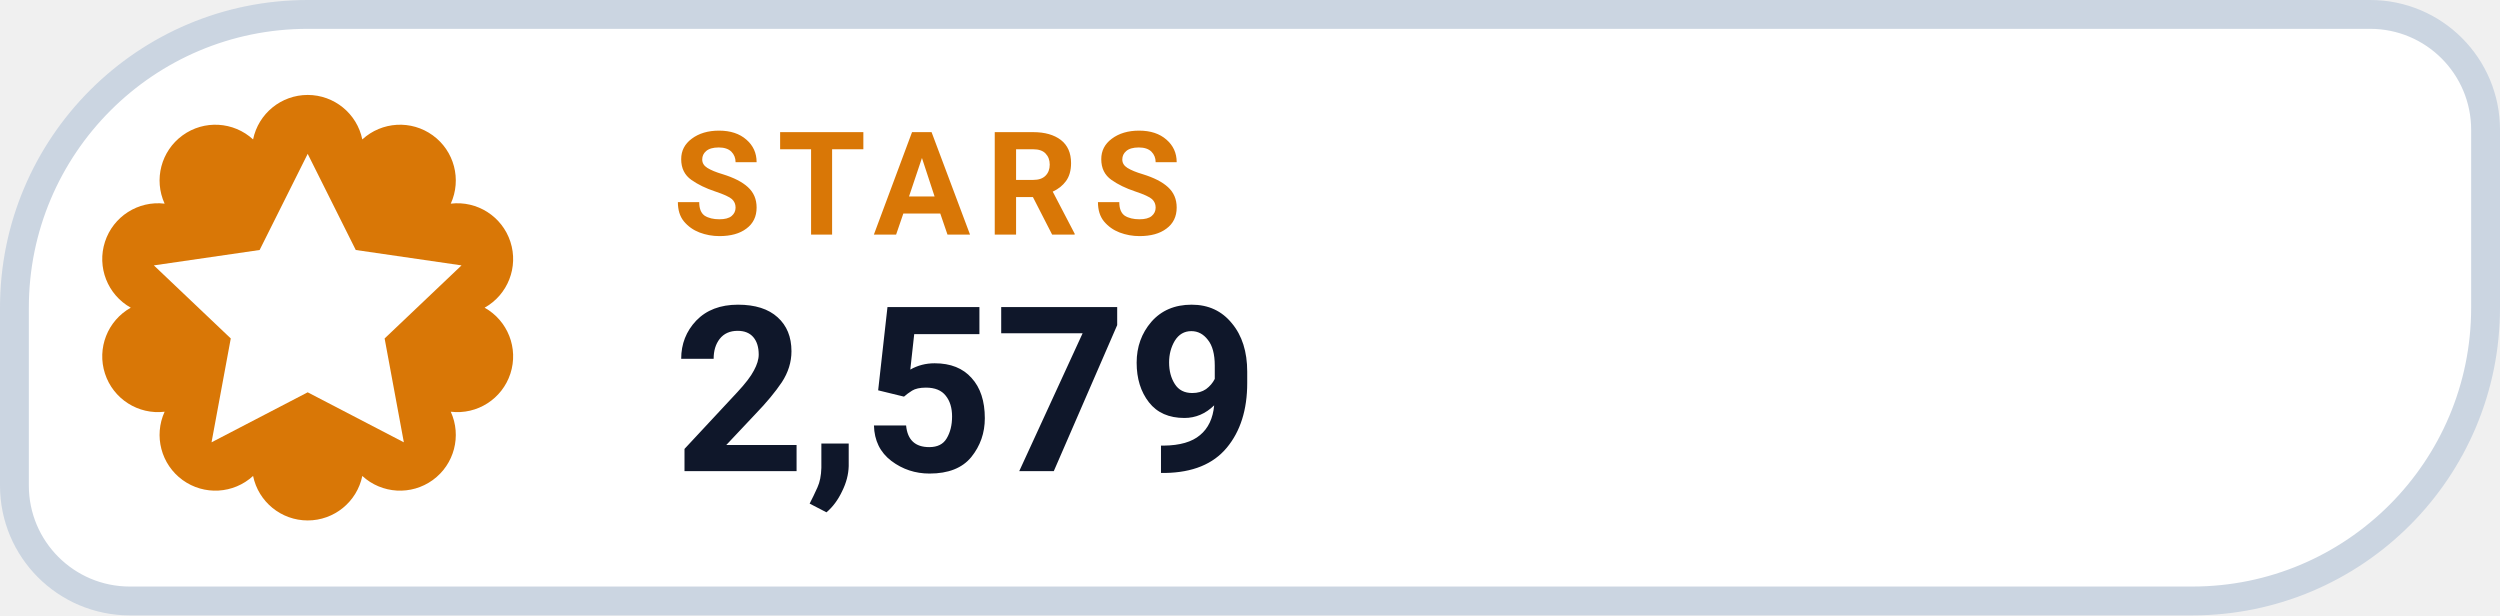
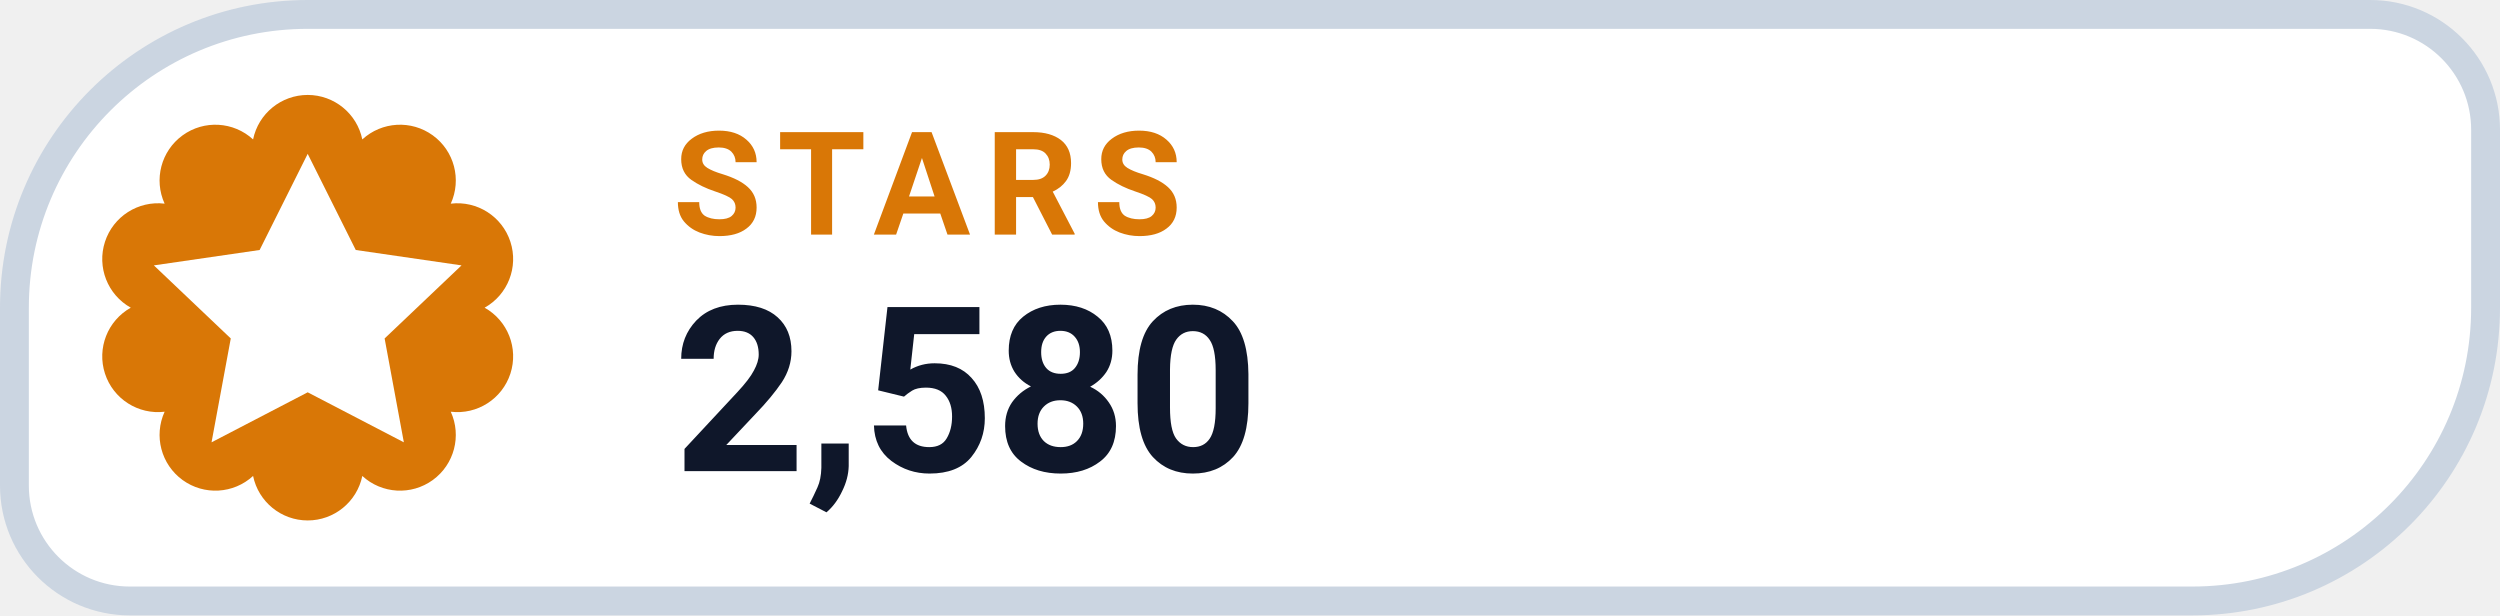
- <svg xmlns="http://www.w3.org/2000/svg" width="130" height="32" viewBox="0 0 130 32" role="img" aria-label="STARS 2,579">
+ <svg xmlns="http://www.w3.org/2000/svg" width="130" height="32" viewBox="0 0 130 32" role="img" aria-label="STARS 2,580">
  <path d="M 16.00 0.75 H 123.25 A 6.00 6.00 0 0 1 129.25 6.75 V 16.00 A 15.25 15.25 0 0 1 114.00 31.25 H 6.75 A 6.00 6.00 0 0 1 0.75 25.25 V 16.00 A 15.25 15.25 0 0 1 16.00 0.75 Z" fill="#FFFFFF" stroke="#CBD5E1" stroke-width="1.5" />
  <path d="M 13.16 7.25 A 2.90 2.90 0 0 1 18.84 7.25 A 2.90 2.90 0 0 1 23.44 10.59 A 2.90 2.90 0 0 1 25.20 16.00 A 2.90 2.90 0 0 1 23.44 21.41 A 2.90 2.90 0 0 1 18.84 24.75 A 2.90 2.90 0 0 1 13.16 24.75 A 2.90 2.90 0 0 1 8.56 21.41 A 2.90 2.90 0 0 1 6.80 16.00 A 2.90 2.90 0 0 1 8.56 10.59 A 2.90 2.90 0 0 1 13.16 7.25 Z" fill="#D97706" />
  <g transform="translate(16 16)" style="color:#FFFFFF;">
    <path d="M0 -8 l2.5 5 5.5 .8 -4 3.8 1 5.4 -5 -2.6 -5 2.6 1 -5.4 -4 -3.8 5.5 -.8 Z" fill="currentColor" />
  </g>
  <text x="35" y="12.2" fill="#D97706" font-family="-apple-system,BlinkMacSystemFont,'Segoe UI',Roboto,Helvetica,Arial,sans-serif" font-size="7.5" font-weight="700" letter-spacing=".8">STARS</text>
-   <text x="35" y="24.5" fill="#0F172A" font-family="-apple-system,BlinkMacSystemFont,'Segoe UI',Roboto,Helvetica,Arial,sans-serif" font-size="12" font-weight="750">2,579</text>
+   <text x="35" y="24.5" fill="#0F172A" font-family="-apple-system,BlinkMacSystemFont,'Segoe UI',Roboto,Helvetica,Arial,sans-serif" font-size="12" font-weight="750">2,580</text>
</svg>
